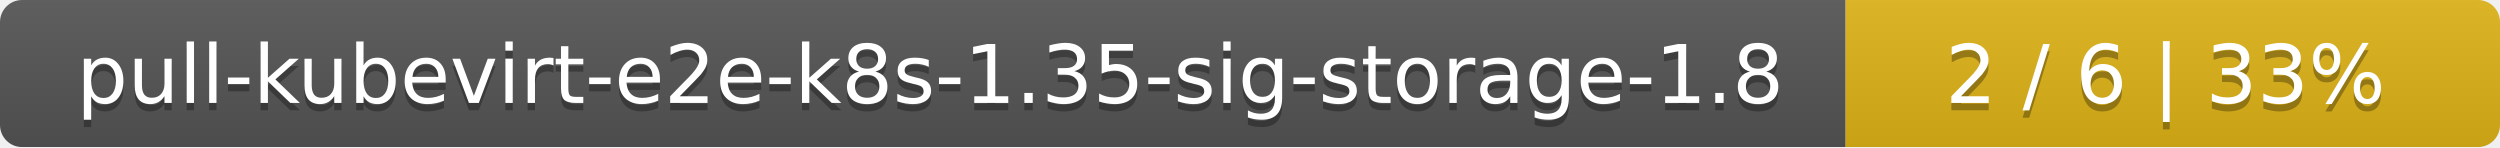
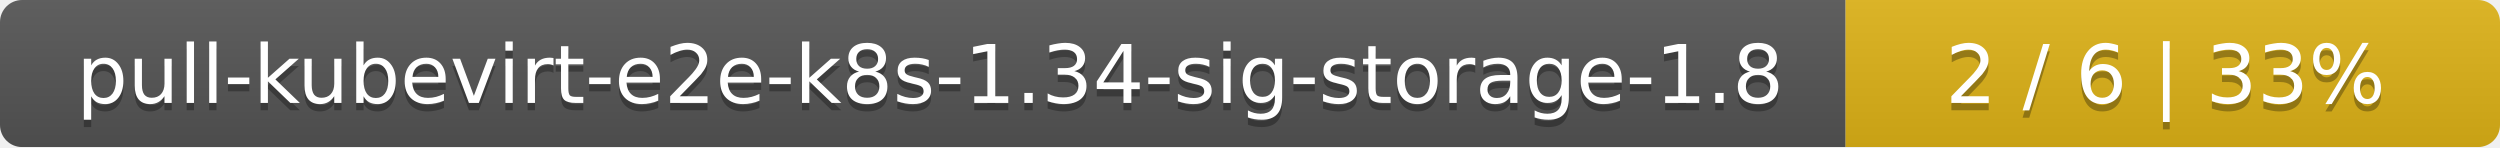
<svg xmlns="http://www.w3.org/2000/svg" width="340" height="20">
  <linearGradient id="smooth" x2="0" y2="100%">
    <stop offset="0" stop-color="#bbb" stop-opacity=".1" />
    <stop offset="1" stop-opacity=".1" />
  </linearGradient>
  <mask id="round">
    <rect width="340" height="20" rx="3" fill="#fff" />
  </mask>
  <g mask="url(#round)">
    <rect width="251" height="20" fill="#555" />
    <rect x="251" width="89" height="20" fill="#dfb317" />
    <rect width="340" height="20" fill="url(#smooth)" />
  </g>
  <g fill="#fff" text-anchor="middle" font-family="DejaVu Sans,Verdana,Geneva,sans-serif" font-size="11">
-     <text x="126.5" y="15" fill="#010101" fill-opacity=".3">pull-kubevirt-e2e-k8s-1.35-sig-storage-1.8</text>
-     <text x="126.5" y="14">pull-kubevirt-e2e-k8s-1.35-sig-storage-1.8</text>
+     <text x="126.5" y="15" fill="#010101" fill-opacity=".3">pull-kubevirt-e2e-k8s-1.34-sig-storage-1.8</text>
+     <text x="126.5" y="14">pull-kubevirt-e2e-k8s-1.34-sig-storage-1.8</text>
    <text x="294.5" y="15" fill="#010101" fill-opacity=".3">2 / 6    |    33%</text>
    <text x="294.5" y="14">2 / 6    |    33%</text>
  </g>
</svg>
